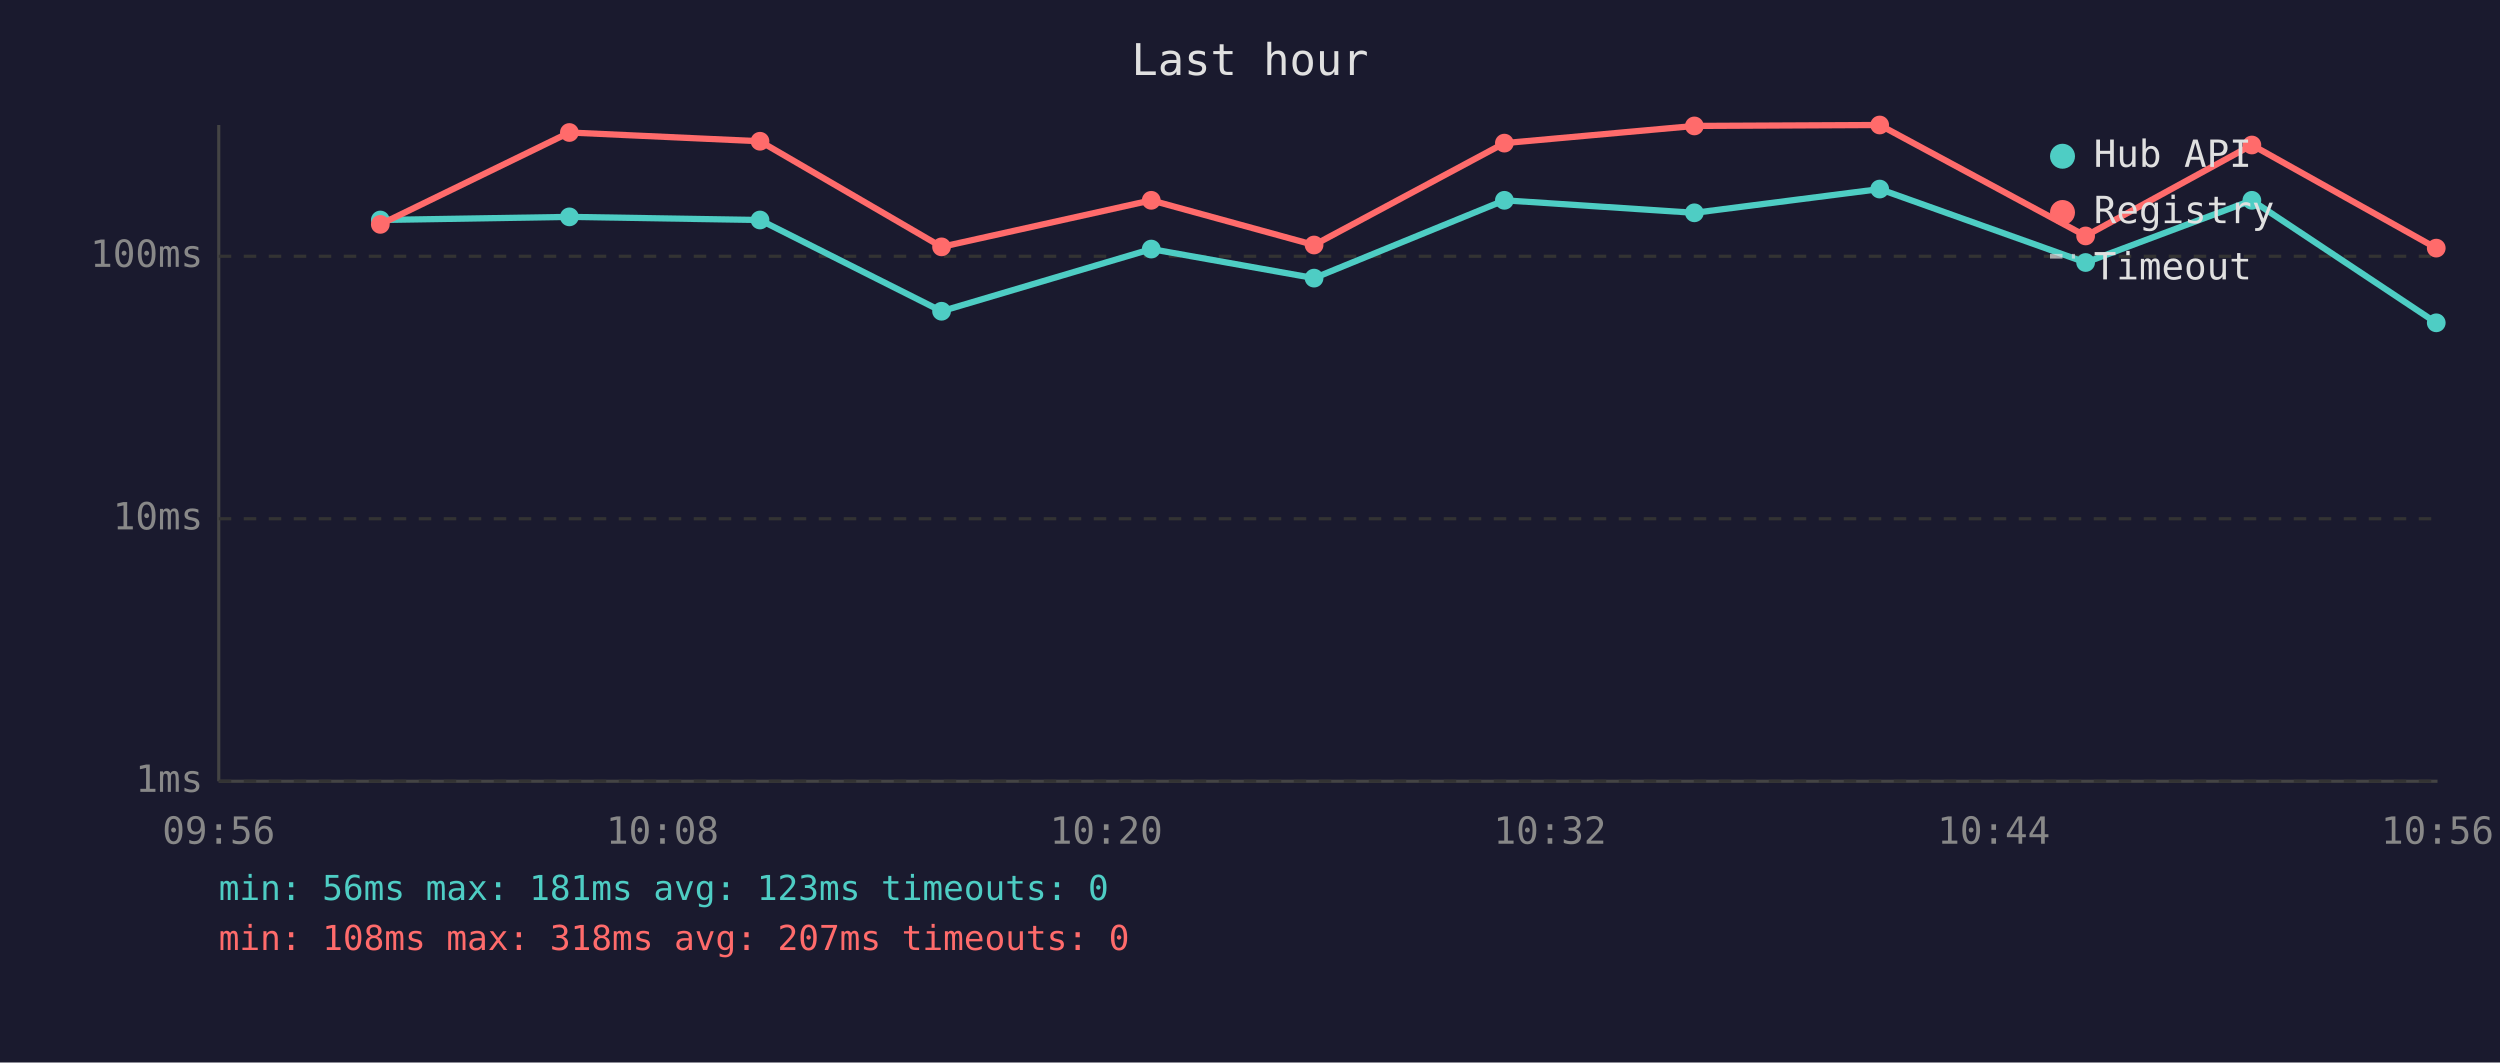
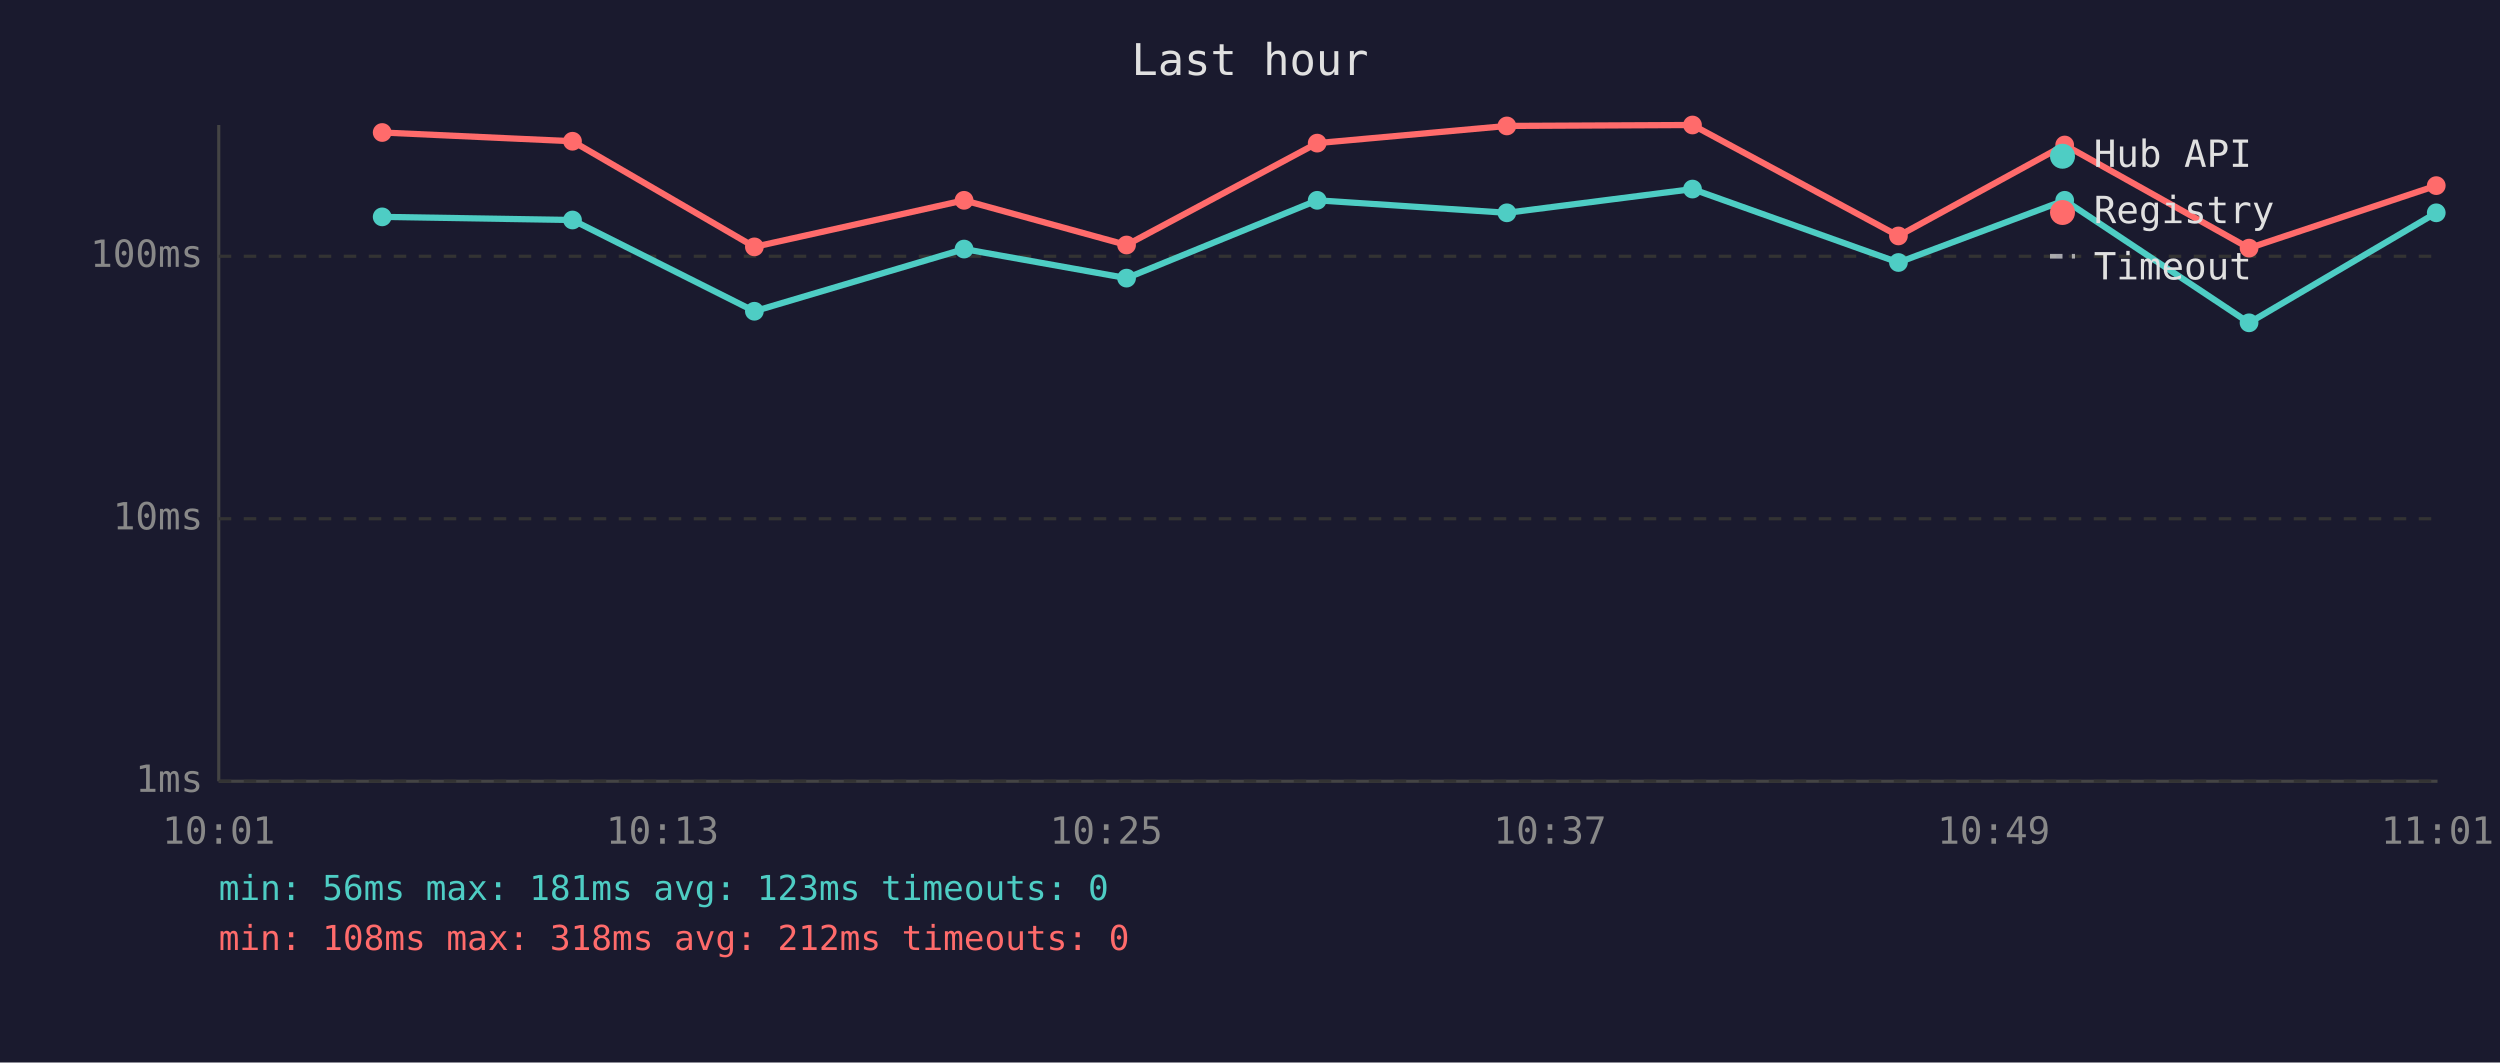
<svg xmlns="http://www.w3.org/2000/svg" viewBox="0 0 800 340" font-family="monospace" font-size="12">
  <rect width="800" height="340" fill="#1a1a2e" />
  <text x="400" y="24" fill="#e0e0e0" font-size="14" text-anchor="middle">Last hour</text>
  <line x1="70" y1="40" x2="70" y2="250" stroke="#444" stroke-width="1" />
  <line x1="70" y1="250" x2="780" y2="250" stroke="#444" stroke-width="1" />
  <line x1="70" y1="250" x2="780" y2="250" stroke="#333" stroke-width="1" stroke-dasharray="4" />
  <text x="65" y="250" fill="#888" text-anchor="end" dominant-baseline="middle">1ms</text>
  <line x1="70" y1="166" x2="780" y2="166" stroke="#333" stroke-width="1" stroke-dasharray="4" />
  <text x="65" y="166" fill="#888" text-anchor="end" dominant-baseline="middle">10ms</text>
  <line x1="70" y1="82" x2="780" y2="82" stroke="#333" stroke-width="1" stroke-dasharray="4" />
  <text x="65" y="82" fill="#888" text-anchor="end" dominant-baseline="middle">100ms</text>
-   <text x="70" y="270" fill="#888" text-anchor="middle">09:56</text>
-   <text x="212" y="270" fill="#888" text-anchor="middle">10:08</text>
-   <text x="354" y="270" fill="#888" text-anchor="middle">10:20</text>
-   <text x="496" y="270" fill="#888" text-anchor="middle">10:32</text>
-   <text x="638" y="270" fill="#888" text-anchor="middle">10:44</text>
-   <text x="780" y="270" fill="#888" text-anchor="middle">10:56</text>
-   <polyline points="121.7,70.4 182.2,69.4 243.2,70.4 301.3,99.6 368.4,79.7 420.5,89.0 481.4,64.1 542.2,68.1 601.5,60.5 667.4,84.0 720.6,64.1 779.6,103.3" fill="none" stroke="#4ecdc4" stroke-width="2" opacity="1" />
-   <circle cx="121.7" cy="70.4" r="3" fill="#4ecdc4" />
-   <circle cx="182.2" cy="69.4" r="3" fill="#4ecdc4" />
-   <circle cx="243.2" cy="70.4" r="3" fill="#4ecdc4" />
-   <circle cx="301.3" cy="99.6" r="3" fill="#4ecdc4" />
-   <circle cx="368.4" cy="79.7" r="3" fill="#4ecdc4" />
-   <circle cx="420.5" cy="89.0" r="3" fill="#4ecdc4" />
-   <circle cx="481.4" cy="64.1" r="3" fill="#4ecdc4" />
-   <circle cx="542.2" cy="68.1" r="3" fill="#4ecdc4" />
-   <circle cx="601.5" cy="60.5" r="3" fill="#4ecdc4" />
-   <circle cx="667.4" cy="84.0" r="3" fill="#4ecdc4" />
-   <circle cx="720.6" cy="64.1" r="3" fill="#4ecdc4" />
-   <circle cx="779.6" cy="103.3" r="3" fill="#4ecdc4" />
-   <polyline points="121.7,71.8 182.2,42.4 243.2,45.2 301.3,79.0 368.4,64.1 420.5,78.4 481.4,45.8 542.2,40.3 601.5,40.0 667.4,75.5 720.6,46.4 779.6,79.4" fill="none" stroke="#ff6b6b" stroke-width="2" opacity="1" />
-   <circle cx="121.7" cy="71.8" r="3" fill="#ff6b6b" />
-   <circle cx="182.2" cy="42.4" r="3" fill="#ff6b6b" />
-   <circle cx="243.2" cy="45.2" r="3" fill="#ff6b6b" />
-   <circle cx="301.3" cy="79.0" r="3" fill="#ff6b6b" />
-   <circle cx="368.4" cy="64.1" r="3" fill="#ff6b6b" />
-   <circle cx="420.5" cy="78.4" r="3" fill="#ff6b6b" />
-   <circle cx="481.4" cy="45.8" r="3" fill="#ff6b6b" />
-   <circle cx="542.2" cy="40.3" r="3" fill="#ff6b6b" />
-   <circle cx="601.5" cy="40.0" r="3" fill="#ff6b6b" />
-   <circle cx="667.4" cy="75.5" r="3" fill="#ff6b6b" />
-   <circle cx="720.6" cy="46.4" r="3" fill="#ff6b6b" />
-   <circle cx="779.6" cy="79.4" r="3" fill="#ff6b6b" />
+   <text x="70" y="270" fill="#888" text-anchor="middle">10:01</text>
+   <text x="212" y="270" fill="#888" text-anchor="middle">10:13</text>
+   <text x="354" y="270" fill="#888" text-anchor="middle">10:25</text>
+   <text x="496" y="270" fill="#888" text-anchor="middle">10:37</text>
+   <text x="638" y="270" fill="#888" text-anchor="middle">10:49</text>
+   <text x="780" y="270" fill="#888" text-anchor="middle">11:01</text>
+   <polyline points="122.3,69.4 183.2,70.4 241.4,99.6 308.5,79.7 360.5,89.0 421.5,64.1 482.2,68.1 541.6,60.5 607.5,84.0 660.7,64.1 719.7,103.3 779.6,68.1" fill="none" stroke="#4ecdc4" stroke-width="2" opacity="1" />
+   <circle cx="122.3" cy="69.4" r="3" fill="#4ecdc4" />
+   <circle cx="183.2" cy="70.4" r="3" fill="#4ecdc4" />
+   <circle cx="241.4" cy="99.6" r="3" fill="#4ecdc4" />
+   <circle cx="308.5" cy="79.7" r="3" fill="#4ecdc4" />
+   <circle cx="360.5" cy="89.0" r="3" fill="#4ecdc4" />
+   <circle cx="421.5" cy="64.1" r="3" fill="#4ecdc4" />
+   <circle cx="482.2" cy="68.1" r="3" fill="#4ecdc4" />
+   <circle cx="541.6" cy="60.5" r="3" fill="#4ecdc4" />
+   <circle cx="607.5" cy="84.0" r="3" fill="#4ecdc4" />
+   <circle cx="660.7" cy="64.1" r="3" fill="#4ecdc4" />
+   <circle cx="719.7" cy="103.3" r="3" fill="#4ecdc4" />
+   <circle cx="779.6" cy="68.1" r="3" fill="#4ecdc4" />
+   <polyline points="122.3,42.4 183.2,45.2 241.4,79.0 308.5,64.1 360.5,78.4 421.5,45.8 482.2,40.3 541.6,40.0 607.5,75.5 660.7,46.4 719.7,79.4 779.6,59.4" fill="none" stroke="#ff6b6b" stroke-width="2" opacity="1" />
+   <circle cx="122.3" cy="42.4" r="3" fill="#ff6b6b" />
+   <circle cx="183.2" cy="45.2" r="3" fill="#ff6b6b" />
+   <circle cx="241.4" cy="79.0" r="3" fill="#ff6b6b" />
+   <circle cx="308.5" cy="64.1" r="3" fill="#ff6b6b" />
+   <circle cx="360.5" cy="78.4" r="3" fill="#ff6b6b" />
+   <circle cx="421.5" cy="45.8" r="3" fill="#ff6b6b" />
+   <circle cx="482.2" cy="40.3" r="3" fill="#ff6b6b" />
+   <circle cx="541.6" cy="40.0" r="3" fill="#ff6b6b" />
+   <circle cx="607.5" cy="75.5" r="3" fill="#ff6b6b" />
+   <circle cx="660.7" cy="46.4" r="3" fill="#ff6b6b" />
+   <circle cx="719.7" cy="79.4" r="3" fill="#ff6b6b" />
+   <circle cx="779.6" cy="59.4" r="3" fill="#ff6b6b" />
  <circle cx="660" cy="50" r="4" fill="#4ecdc4" />
  <text x="670" y="50" fill="#e0e0e0" dominant-baseline="middle">Hub API</text>
  <circle cx="660" cy="68" r="4" fill="#ff6b6b" />
  <text x="670" y="68" fill="#e0e0e0" dominant-baseline="middle">Registry</text>
  <line x1="656" y1="82" x2="664" y2="82" stroke="#e0e0e0" stroke-width="1.5" stroke-dasharray="4,3" opacity="0.7" />
  <text x="670" y="86" fill="#e0e0e0" dominant-baseline="middle">Timeout</text>
  <text x="70" y="288" fill="#4ecdc4" font-size="11">min: 56ms  max: 181ms  avg: 123ms  timeouts: 0</text>
-   <text x="70" y="304" fill="#ff6b6b" font-size="11">min: 108ms  max: 318ms  avg: 207ms  timeouts: 0</text>
+   <text x="70" y="304" fill="#ff6b6b" font-size="11">min: 108ms  max: 318ms  avg: 212ms  timeouts: 0</text>
</svg>
